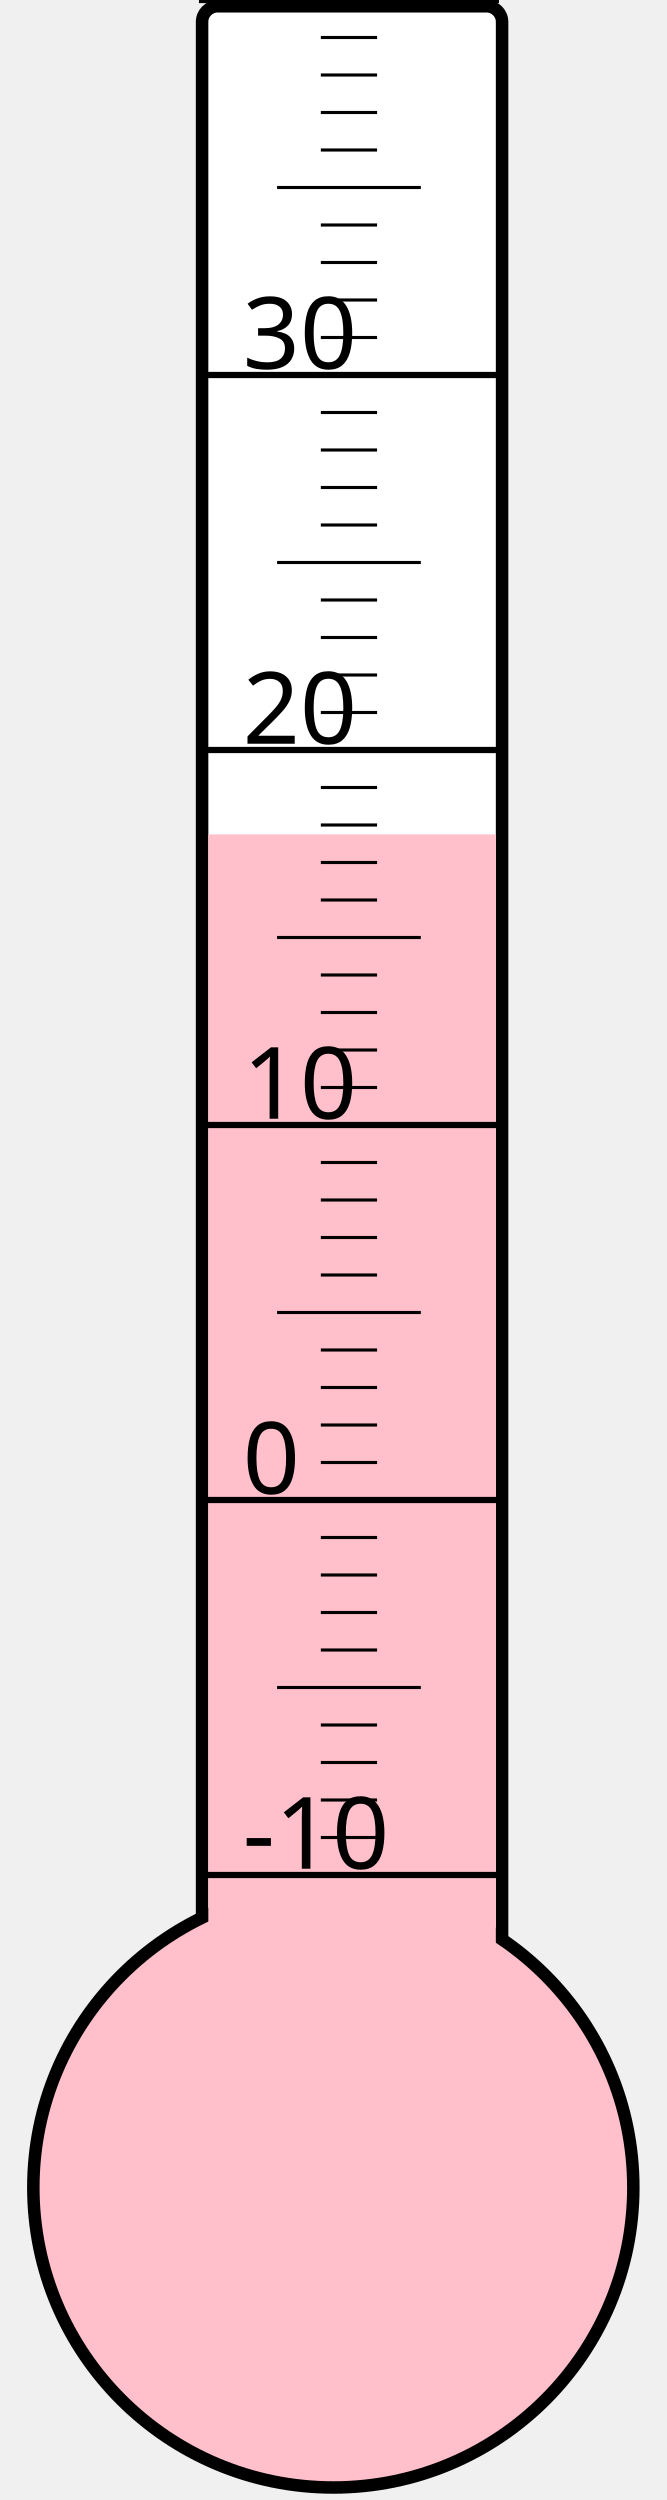
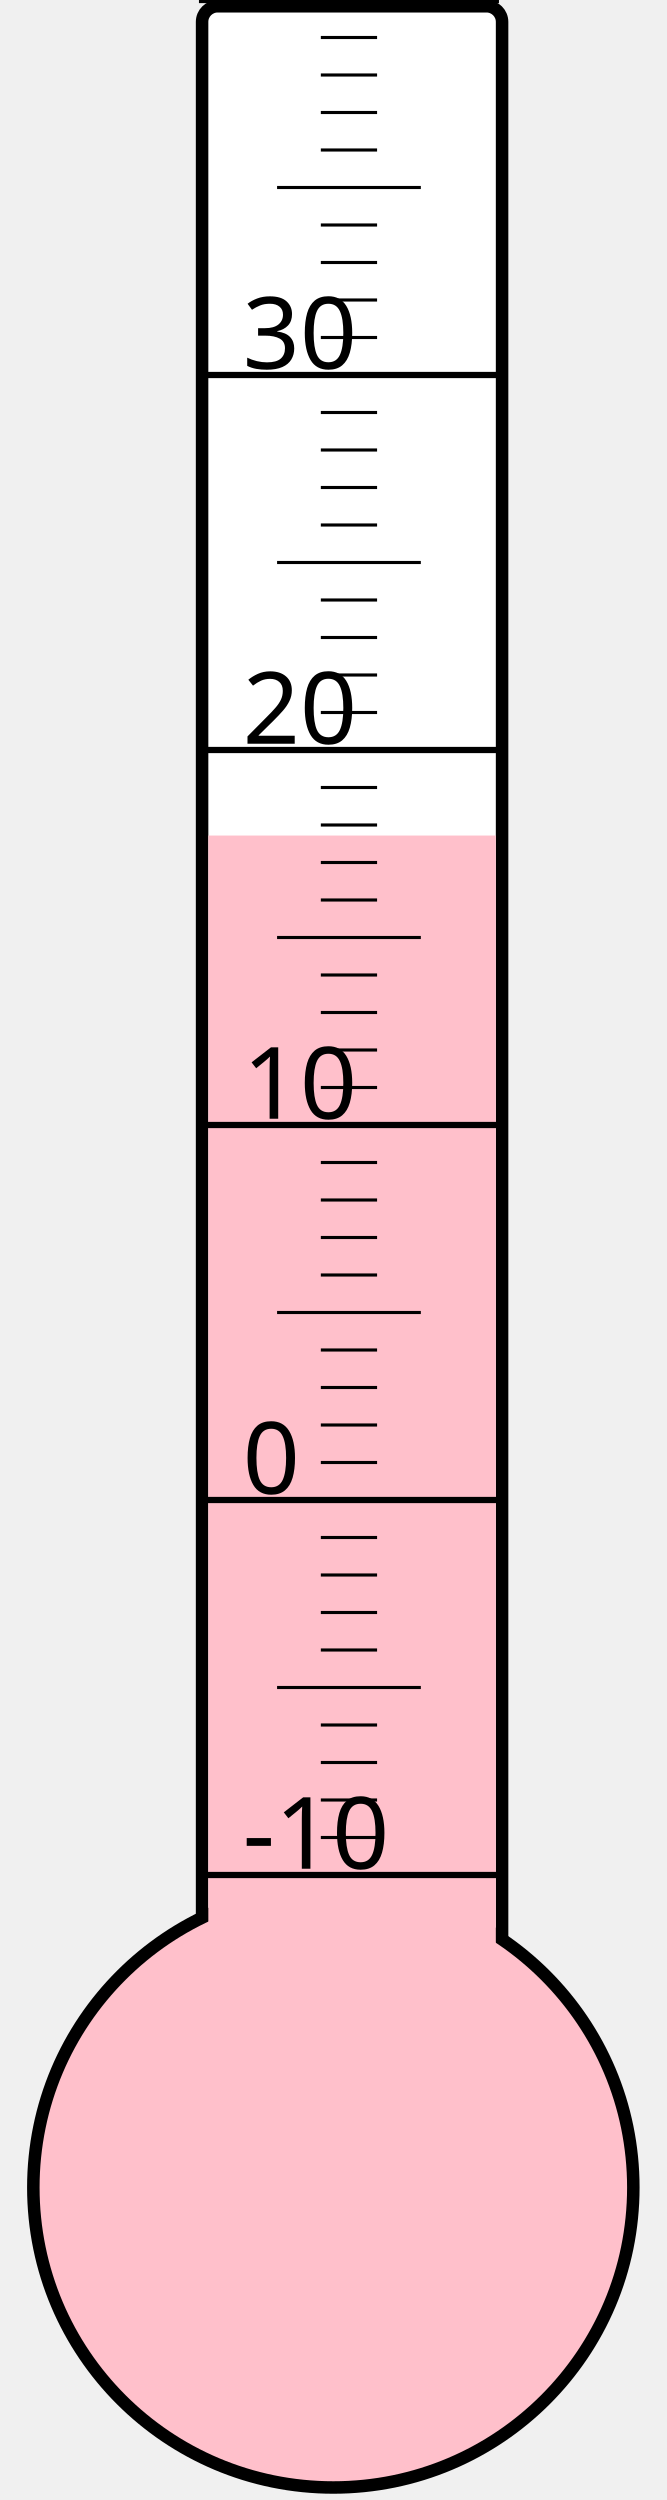
<svg xmlns="http://www.w3.org/2000/svg" width="40px" height="150px" viewBox="0 0 200 800">
  <rect width="200" height="800" x="0" y="0" style="fill: #ffffeb; fill-opacity: 0;" />
  <rect width="96" height="680" x="58" y="2" rx="5" ry="5" style="fill: white; fill-opacity: 1; stroke: black; stroke-width: 4;" />
  <circle cx="100" cy="700" r="96" style="fill: pink; stroke: black; stroke-width: 4;" />
-   <rect width="92" height="433.0" x="60" y="267.0" style="fill: pink; fill-opacity: 1; stroke-width: 0;" />
+   <rect width="92" height="432.625" x="60" y="267.375" style="fill: pink; fill-opacity: 1; stroke-width: 0;" />
  <text x="71" y="598" style="font-family: sans-serif; font-size: 24pt;">-10</text>
  <text x="71" y="478" style="font-family: sans-serif; font-size: 24pt;">0</text>
  <text x="71" y="358" style="font-family: sans-serif; font-size: 24pt;">10</text>
  <text x="71" y="238" style="font-family: sans-serif; font-size: 24pt;">20</text>
  <text x="71" y="118" style="font-family: sans-serif; font-size: 24pt;">30</text>
  <g style="stroke: black;">
    <line x1="57" y1="600" x2="153" y2="600" style="stroke-width: 2;" />
    <line x1="96" y1="588" x2="114" y2="588" style="stroke-width: 1;" />
    <line x1="96" y1="576" x2="114" y2="576" style="stroke-width: 1;" />
    <line x1="96" y1="564" x2="114" y2="564" style="stroke-width: 1;" />
    <line x1="96" y1="552" x2="114" y2="552" style="stroke-width: 1;" />
    <line x1="82" y1="540" x2="128" y2="540" style="stroke-width: 1;" />
    <line x1="96" y1="528" x2="114" y2="528" style="stroke-width: 1;" />
    <line x1="96" y1="516" x2="114" y2="516" style="stroke-width: 1;" />
    <line x1="96" y1="504" x2="114" y2="504" style="stroke-width: 1;" />
    <line x1="96" y1="492" x2="114" y2="492" style="stroke-width: 1;" />
    <line x1="57" y1="480" x2="153" y2="480" style="stroke-width: 2;" />
    <line x1="96" y1="468" x2="114" y2="468" style="stroke-width: 1;" />
    <line x1="96" y1="456" x2="114" y2="456" style="stroke-width: 1;" />
    <line x1="96" y1="444" x2="114" y2="444" style="stroke-width: 1;" />
    <line x1="96" y1="432" x2="114" y2="432" style="stroke-width: 1;" />
    <line x1="82" y1="420" x2="128" y2="420" style="stroke-width: 1;" />
    <line x1="96" y1="408" x2="114" y2="408" style="stroke-width: 1;" />
    <line x1="96" y1="396" x2="114" y2="396" style="stroke-width: 1;" />
    <line x1="96" y1="384" x2="114" y2="384" style="stroke-width: 1;" />
    <line x1="96" y1="372" x2="114" y2="372" style="stroke-width: 1;" />
    <line x1="57" y1="360" x2="153" y2="360" style="stroke-width: 2;" />
    <line x1="96" y1="348" x2="114" y2="348" style="stroke-width: 1;" />
    <line x1="96" y1="336" x2="114" y2="336" style="stroke-width: 1;" />
    <line x1="96" y1="324" x2="114" y2="324" style="stroke-width: 1;" />
    <line x1="96" y1="312" x2="114" y2="312" style="stroke-width: 1;" />
    <line x1="82" y1="300" x2="128" y2="300" style="stroke-width: 1;" />
    <line x1="96" y1="288" x2="114" y2="288" style="stroke-width: 1;" />
    <line x1="96" y1="276" x2="114" y2="276" style="stroke-width: 1;" />
    <line x1="96" y1="264" x2="114" y2="264" style="stroke-width: 1;" />
    <line x1="96" y1="252" x2="114" y2="252" style="stroke-width: 1;" />
    <line x1="57" y1="240" x2="153" y2="240" style="stroke-width: 2;" />
    <line x1="96" y1="228" x2="114" y2="228" style="stroke-width: 1;" />
    <line x1="96" y1="216" x2="114" y2="216" style="stroke-width: 1;" />
    <line x1="96" y1="204" x2="114" y2="204" style="stroke-width: 1;" />
    <line x1="96" y1="192" x2="114" y2="192" style="stroke-width: 1;" />
    <line x1="82" y1="180" x2="128" y2="180" style="stroke-width: 1;" />
    <line x1="96" y1="168" x2="114" y2="168" style="stroke-width: 1;" />
    <line x1="96" y1="156" x2="114" y2="156" style="stroke-width: 1;" />
    <line x1="96" y1="144" x2="114" y2="144" style="stroke-width: 1;" />
    <line x1="96" y1="132" x2="114" y2="132" style="stroke-width: 1;" />
    <line x1="57" y1="120" x2="153" y2="120" style="stroke-width: 2;" />
    <line x1="96" y1="108" x2="114" y2="108" style="stroke-width: 1;" />
    <line x1="96" y1="96" x2="114" y2="96" style="stroke-width: 1;" />
    <line x1="96" y1="84" x2="114" y2="84" style="stroke-width: 1;" />
    <line x1="96" y1="72" x2="114" y2="72" style="stroke-width: 1;" />
    <line x1="82" y1="60" x2="128" y2="60" style="stroke-width: 1;" />
    <line x1="96" y1="48" x2="114" y2="48" style="stroke-width: 1;" />
    <line x1="96" y1="36" x2="114" y2="36" style="stroke-width: 1;" />
    <line x1="96" y1="24" x2="114" y2="24" style="stroke-width: 1;" />
    <line x1="96" y1="12" x2="114" y2="12" style="stroke-width: 1;" />
    <line x1="57" y1="0" x2="153" y2="0" style="stroke-width: 2;" />
  </g>
</svg>
